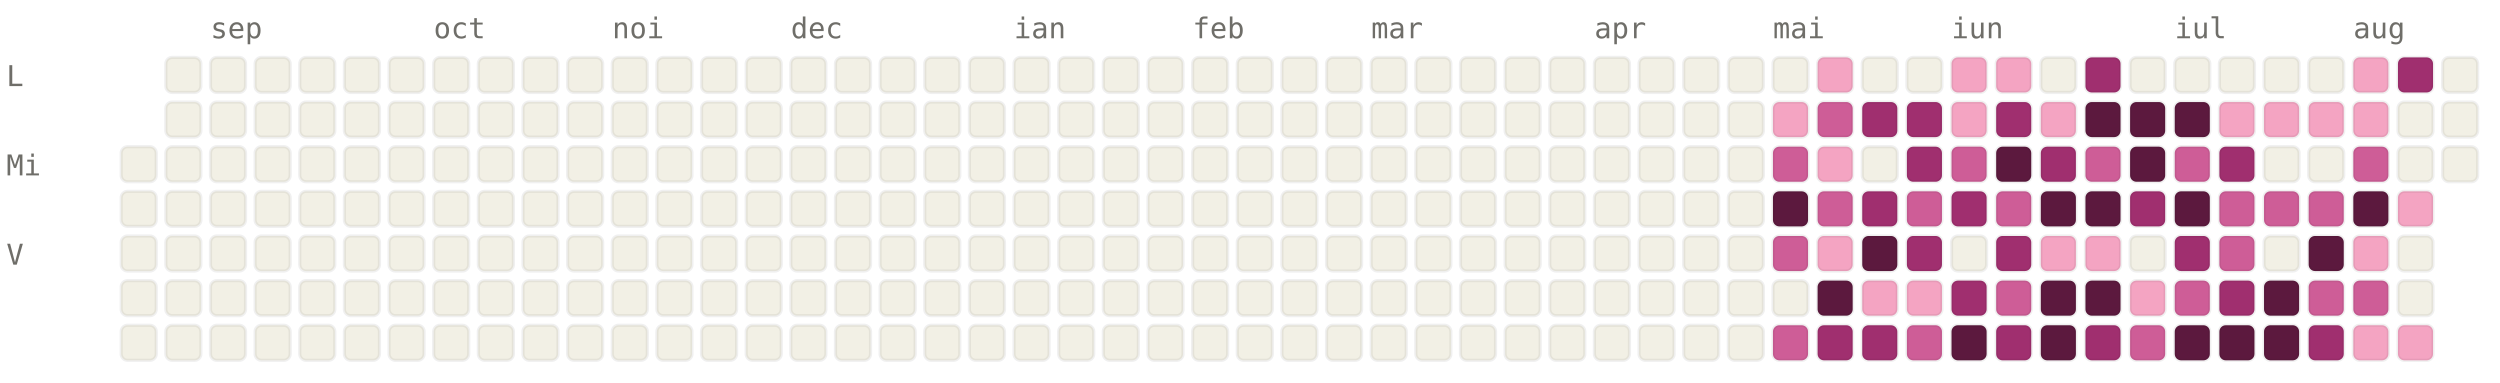
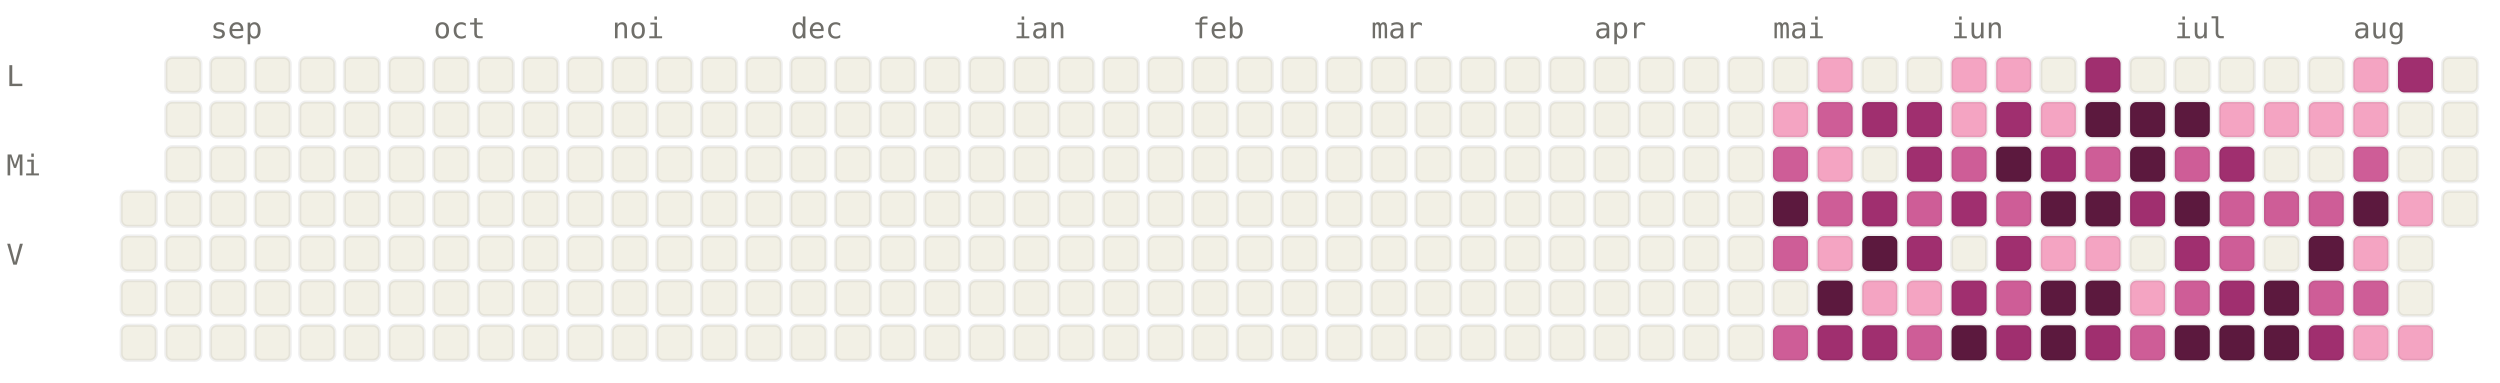
<svg xmlns="http://www.w3.org/2000/svg" viewBox="0 0 784 120" width="784" height="120" font-family="ui-monospace, SFMono-Regular, Menlo, monospace" font-size="9">
  <style>.l0{fill:#F2F0E5;stroke:rgba(0,0,0,0.06)}.l1{fill:#F4A4C2;stroke:rgba(0,0,0,0.06)}.l2{fill:#CE5D97;stroke:rgba(0,0,0,0.06)}.l3{fill:#A02F6F;stroke:rgba(0,0,0,0.06)}.l4{fill:#5C193E;stroke:rgba(0,0,0,0.06)}.lbl{fill:#6F6E69}@media (prefers-color-scheme: dark){.l0{fill:#1C1B1A;stroke:rgba(255,255,255,0.04)}.l1{fill:#451033;stroke:rgba(255,255,255,0.04)}.l2{fill:#751F4F;stroke:rgba(255,255,255,0.04)}.l3{fill:#CE5D97;stroke:rgba(255,255,255,0.04)}.l4{fill:#F4A4C2;stroke:rgba(255,255,255,0.04)}.lbl{fill:#878580}}</style>
  <text x="66" y="12" class="lbl">sep</text>
  <text x="136" y="12" class="lbl">oct</text>
  <text x="192" y="12" class="lbl">noi</text>
  <text x="248" y="12" class="lbl">dec</text>
  <text x="318" y="12" class="lbl">ian</text>
  <text x="374" y="12" class="lbl">feb</text>
  <text x="430" y="12" class="lbl">mar</text>
  <text x="500" y="12" class="lbl">apr</text>
  <text x="556" y="12" class="lbl">mai</text>
  <text x="612" y="12" class="lbl">iun</text>
  <text x="682" y="12" class="lbl">iul</text>
  <text x="738" y="12" class="lbl">aug</text>
  <text x="2" y="27" class="lbl">L</text>
  <text x="2" y="55" class="lbl">Mi</text>
  <text x="2" y="83" class="lbl">V</text>
-   <rect x="38" y="46" width="11" height="11" rx="2" ry="2" class="l0" />
  <rect x="38" y="60" width="11" height="11" rx="2" ry="2" class="l0" />
  <rect x="38" y="74" width="11" height="11" rx="2" ry="2" class="l0" />
  <rect x="38" y="88" width="11" height="11" rx="2" ry="2" class="l0" />
  <rect x="38" y="102" width="11" height="11" rx="2" ry="2" class="l0" />
  <rect x="52" y="18" width="11" height="11" rx="2" ry="2" class="l0" />
  <rect x="52" y="32" width="11" height="11" rx="2" ry="2" class="l0" />
  <rect x="52" y="46" width="11" height="11" rx="2" ry="2" class="l0" />
  <rect x="52" y="60" width="11" height="11" rx="2" ry="2" class="l0" />
  <rect x="52" y="74" width="11" height="11" rx="2" ry="2" class="l0" />
  <rect x="52" y="88" width="11" height="11" rx="2" ry="2" class="l0" />
  <rect x="52" y="102" width="11" height="11" rx="2" ry="2" class="l0" />
  <rect x="66" y="18" width="11" height="11" rx="2" ry="2" class="l0" />
  <rect x="66" y="32" width="11" height="11" rx="2" ry="2" class="l0" />
  <rect x="66" y="46" width="11" height="11" rx="2" ry="2" class="l0" />
  <rect x="66" y="60" width="11" height="11" rx="2" ry="2" class="l0" />
  <rect x="66" y="74" width="11" height="11" rx="2" ry="2" class="l0" />
  <rect x="66" y="88" width="11" height="11" rx="2" ry="2" class="l0" />
  <rect x="66" y="102" width="11" height="11" rx="2" ry="2" class="l0" />
  <rect x="80" y="18" width="11" height="11" rx="2" ry="2" class="l0" />
  <rect x="80" y="32" width="11" height="11" rx="2" ry="2" class="l0" />
  <rect x="80" y="46" width="11" height="11" rx="2" ry="2" class="l0" />
  <rect x="80" y="60" width="11" height="11" rx="2" ry="2" class="l0" />
  <rect x="80" y="74" width="11" height="11" rx="2" ry="2" class="l0" />
  <rect x="80" y="88" width="11" height="11" rx="2" ry="2" class="l0" />
  <rect x="80" y="102" width="11" height="11" rx="2" ry="2" class="l0" />
  <rect x="94" y="18" width="11" height="11" rx="2" ry="2" class="l0" />
  <rect x="94" y="32" width="11" height="11" rx="2" ry="2" class="l0" />
  <rect x="94" y="46" width="11" height="11" rx="2" ry="2" class="l0" />
  <rect x="94" y="60" width="11" height="11" rx="2" ry="2" class="l0" />
  <rect x="94" y="74" width="11" height="11" rx="2" ry="2" class="l0" />
  <rect x="94" y="88" width="11" height="11" rx="2" ry="2" class="l0" />
  <rect x="94" y="102" width="11" height="11" rx="2" ry="2" class="l0" />
  <rect x="108" y="18" width="11" height="11" rx="2" ry="2" class="l0" />
  <rect x="108" y="32" width="11" height="11" rx="2" ry="2" class="l0" />
  <rect x="108" y="46" width="11" height="11" rx="2" ry="2" class="l0" />
  <rect x="108" y="60" width="11" height="11" rx="2" ry="2" class="l0" />
  <rect x="108" y="74" width="11" height="11" rx="2" ry="2" class="l0" />
  <rect x="108" y="88" width="11" height="11" rx="2" ry="2" class="l0" />
  <rect x="108" y="102" width="11" height="11" rx="2" ry="2" class="l0" />
  <rect x="122" y="18" width="11" height="11" rx="2" ry="2" class="l0" />
  <rect x="122" y="32" width="11" height="11" rx="2" ry="2" class="l0" />
  <rect x="122" y="46" width="11" height="11" rx="2" ry="2" class="l0" />
  <rect x="122" y="60" width="11" height="11" rx="2" ry="2" class="l0" />
  <rect x="122" y="74" width="11" height="11" rx="2" ry="2" class="l0" />
  <rect x="122" y="88" width="11" height="11" rx="2" ry="2" class="l0" />
  <rect x="122" y="102" width="11" height="11" rx="2" ry="2" class="l0" />
  <rect x="136" y="18" width="11" height="11" rx="2" ry="2" class="l0" />
  <rect x="136" y="32" width="11" height="11" rx="2" ry="2" class="l0" />
  <rect x="136" y="46" width="11" height="11" rx="2" ry="2" class="l0" />
  <rect x="136" y="60" width="11" height="11" rx="2" ry="2" class="l0" />
  <rect x="136" y="74" width="11" height="11" rx="2" ry="2" class="l0" />
  <rect x="136" y="88" width="11" height="11" rx="2" ry="2" class="l0" />
  <rect x="136" y="102" width="11" height="11" rx="2" ry="2" class="l0" />
  <rect x="150" y="18" width="11" height="11" rx="2" ry="2" class="l0" />
  <rect x="150" y="32" width="11" height="11" rx="2" ry="2" class="l0" />
  <rect x="150" y="46" width="11" height="11" rx="2" ry="2" class="l0" />
  <rect x="150" y="60" width="11" height="11" rx="2" ry="2" class="l0" />
  <rect x="150" y="74" width="11" height="11" rx="2" ry="2" class="l0" />
  <rect x="150" y="88" width="11" height="11" rx="2" ry="2" class="l0" />
  <rect x="150" y="102" width="11" height="11" rx="2" ry="2" class="l0" />
  <rect x="164" y="18" width="11" height="11" rx="2" ry="2" class="l0" />
  <rect x="164" y="32" width="11" height="11" rx="2" ry="2" class="l0" />
  <rect x="164" y="46" width="11" height="11" rx="2" ry="2" class="l0" />
  <rect x="164" y="60" width="11" height="11" rx="2" ry="2" class="l0" />
  <rect x="164" y="74" width="11" height="11" rx="2" ry="2" class="l0" />
  <rect x="164" y="88" width="11" height="11" rx="2" ry="2" class="l0" />
  <rect x="164" y="102" width="11" height="11" rx="2" ry="2" class="l0" />
  <rect x="178" y="18" width="11" height="11" rx="2" ry="2" class="l0" />
  <rect x="178" y="32" width="11" height="11" rx="2" ry="2" class="l0" />
  <rect x="178" y="46" width="11" height="11" rx="2" ry="2" class="l0" />
  <rect x="178" y="60" width="11" height="11" rx="2" ry="2" class="l0" />
  <rect x="178" y="74" width="11" height="11" rx="2" ry="2" class="l0" />
  <rect x="178" y="88" width="11" height="11" rx="2" ry="2" class="l0" />
  <rect x="178" y="102" width="11" height="11" rx="2" ry="2" class="l0" />
  <rect x="192" y="18" width="11" height="11" rx="2" ry="2" class="l0" />
  <rect x="192" y="32" width="11" height="11" rx="2" ry="2" class="l0" />
  <rect x="192" y="46" width="11" height="11" rx="2" ry="2" class="l0" />
  <rect x="192" y="60" width="11" height="11" rx="2" ry="2" class="l0" />
  <rect x="192" y="74" width="11" height="11" rx="2" ry="2" class="l0" />
  <rect x="192" y="88" width="11" height="11" rx="2" ry="2" class="l0" />
  <rect x="192" y="102" width="11" height="11" rx="2" ry="2" class="l0" />
  <rect x="206" y="18" width="11" height="11" rx="2" ry="2" class="l0" />
  <rect x="206" y="32" width="11" height="11" rx="2" ry="2" class="l0" />
  <rect x="206" y="46" width="11" height="11" rx="2" ry="2" class="l0" />
  <rect x="206" y="60" width="11" height="11" rx="2" ry="2" class="l0" />
  <rect x="206" y="74" width="11" height="11" rx="2" ry="2" class="l0" />
  <rect x="206" y="88" width="11" height="11" rx="2" ry="2" class="l0" />
  <rect x="206" y="102" width="11" height="11" rx="2" ry="2" class="l0" />
  <rect x="220" y="18" width="11" height="11" rx="2" ry="2" class="l0" />
  <rect x="220" y="32" width="11" height="11" rx="2" ry="2" class="l0" />
  <rect x="220" y="46" width="11" height="11" rx="2" ry="2" class="l0" />
  <rect x="220" y="60" width="11" height="11" rx="2" ry="2" class="l0" />
  <rect x="220" y="74" width="11" height="11" rx="2" ry="2" class="l0" />
  <rect x="220" y="88" width="11" height="11" rx="2" ry="2" class="l0" />
  <rect x="220" y="102" width="11" height="11" rx="2" ry="2" class="l0" />
  <rect x="234" y="18" width="11" height="11" rx="2" ry="2" class="l0" />
  <rect x="234" y="32" width="11" height="11" rx="2" ry="2" class="l0" />
  <rect x="234" y="46" width="11" height="11" rx="2" ry="2" class="l0" />
  <rect x="234" y="60" width="11" height="11" rx="2" ry="2" class="l0" />
  <rect x="234" y="74" width="11" height="11" rx="2" ry="2" class="l0" />
  <rect x="234" y="88" width="11" height="11" rx="2" ry="2" class="l0" />
  <rect x="234" y="102" width="11" height="11" rx="2" ry="2" class="l0" />
  <rect x="248" y="18" width="11" height="11" rx="2" ry="2" class="l0" />
  <rect x="248" y="32" width="11" height="11" rx="2" ry="2" class="l0" />
  <rect x="248" y="46" width="11" height="11" rx="2" ry="2" class="l0" />
  <rect x="248" y="60" width="11" height="11" rx="2" ry="2" class="l0" />
  <rect x="248" y="74" width="11" height="11" rx="2" ry="2" class="l0" />
  <rect x="248" y="88" width="11" height="11" rx="2" ry="2" class="l0" />
  <rect x="248" y="102" width="11" height="11" rx="2" ry="2" class="l0" />
  <rect x="262" y="18" width="11" height="11" rx="2" ry="2" class="l0" />
  <rect x="262" y="32" width="11" height="11" rx="2" ry="2" class="l0" />
  <rect x="262" y="46" width="11" height="11" rx="2" ry="2" class="l0" />
  <rect x="262" y="60" width="11" height="11" rx="2" ry="2" class="l0" />
  <rect x="262" y="74" width="11" height="11" rx="2" ry="2" class="l0" />
  <rect x="262" y="88" width="11" height="11" rx="2" ry="2" class="l0" />
  <rect x="262" y="102" width="11" height="11" rx="2" ry="2" class="l0" />
  <rect x="276" y="18" width="11" height="11" rx="2" ry="2" class="l0" />
  <rect x="276" y="32" width="11" height="11" rx="2" ry="2" class="l0" />
  <rect x="276" y="46" width="11" height="11" rx="2" ry="2" class="l0" />
  <rect x="276" y="60" width="11" height="11" rx="2" ry="2" class="l0" />
  <rect x="276" y="74" width="11" height="11" rx="2" ry="2" class="l0" />
  <rect x="276" y="88" width="11" height="11" rx="2" ry="2" class="l0" />
  <rect x="276" y="102" width="11" height="11" rx="2" ry="2" class="l0" />
  <rect x="290" y="18" width="11" height="11" rx="2" ry="2" class="l0" />
  <rect x="290" y="32" width="11" height="11" rx="2" ry="2" class="l0" />
  <rect x="290" y="46" width="11" height="11" rx="2" ry="2" class="l0" />
  <rect x="290" y="60" width="11" height="11" rx="2" ry="2" class="l0" />
  <rect x="290" y="74" width="11" height="11" rx="2" ry="2" class="l0" />
  <rect x="290" y="88" width="11" height="11" rx="2" ry="2" class="l0" />
  <rect x="290" y="102" width="11" height="11" rx="2" ry="2" class="l0" />
  <rect x="304" y="18" width="11" height="11" rx="2" ry="2" class="l0" />
  <rect x="304" y="32" width="11" height="11" rx="2" ry="2" class="l0" />
  <rect x="304" y="46" width="11" height="11" rx="2" ry="2" class="l0" />
  <rect x="304" y="60" width="11" height="11" rx="2" ry="2" class="l0" />
  <rect x="304" y="74" width="11" height="11" rx="2" ry="2" class="l0" />
  <rect x="304" y="88" width="11" height="11" rx="2" ry="2" class="l0" />
  <rect x="304" y="102" width="11" height="11" rx="2" ry="2" class="l0" />
  <rect x="318" y="18" width="11" height="11" rx="2" ry="2" class="l0" />
  <rect x="318" y="32" width="11" height="11" rx="2" ry="2" class="l0" />
  <rect x="318" y="46" width="11" height="11" rx="2" ry="2" class="l0" />
  <rect x="318" y="60" width="11" height="11" rx="2" ry="2" class="l0" />
  <rect x="318" y="74" width="11" height="11" rx="2" ry="2" class="l0" />
  <rect x="318" y="88" width="11" height="11" rx="2" ry="2" class="l0" />
  <rect x="318" y="102" width="11" height="11" rx="2" ry="2" class="l0" />
  <rect x="332" y="18" width="11" height="11" rx="2" ry="2" class="l0" />
  <rect x="332" y="32" width="11" height="11" rx="2" ry="2" class="l0" />
  <rect x="332" y="46" width="11" height="11" rx="2" ry="2" class="l0" />
  <rect x="332" y="60" width="11" height="11" rx="2" ry="2" class="l0" />
  <rect x="332" y="74" width="11" height="11" rx="2" ry="2" class="l0" />
  <rect x="332" y="88" width="11" height="11" rx="2" ry="2" class="l0" />
  <rect x="332" y="102" width="11" height="11" rx="2" ry="2" class="l0" />
  <rect x="346" y="18" width="11" height="11" rx="2" ry="2" class="l0" />
  <rect x="346" y="32" width="11" height="11" rx="2" ry="2" class="l0" />
  <rect x="346" y="46" width="11" height="11" rx="2" ry="2" class="l0" />
  <rect x="346" y="60" width="11" height="11" rx="2" ry="2" class="l0" />
  <rect x="346" y="74" width="11" height="11" rx="2" ry="2" class="l0" />
  <rect x="346" y="88" width="11" height="11" rx="2" ry="2" class="l0" />
  <rect x="346" y="102" width="11" height="11" rx="2" ry="2" class="l0" />
  <rect x="360" y="18" width="11" height="11" rx="2" ry="2" class="l0" />
  <rect x="360" y="32" width="11" height="11" rx="2" ry="2" class="l0" />
  <rect x="360" y="46" width="11" height="11" rx="2" ry="2" class="l0" />
  <rect x="360" y="60" width="11" height="11" rx="2" ry="2" class="l0" />
  <rect x="360" y="74" width="11" height="11" rx="2" ry="2" class="l0" />
  <rect x="360" y="88" width="11" height="11" rx="2" ry="2" class="l0" />
  <rect x="360" y="102" width="11" height="11" rx="2" ry="2" class="l0" />
  <rect x="374" y="18" width="11" height="11" rx="2" ry="2" class="l0" />
  <rect x="374" y="32" width="11" height="11" rx="2" ry="2" class="l0" />
  <rect x="374" y="46" width="11" height="11" rx="2" ry="2" class="l0" />
  <rect x="374" y="60" width="11" height="11" rx="2" ry="2" class="l0" />
  <rect x="374" y="74" width="11" height="11" rx="2" ry="2" class="l0" />
  <rect x="374" y="88" width="11" height="11" rx="2" ry="2" class="l0" />
  <rect x="374" y="102" width="11" height="11" rx="2" ry="2" class="l0" />
  <rect x="388" y="18" width="11" height="11" rx="2" ry="2" class="l0" />
  <rect x="388" y="32" width="11" height="11" rx="2" ry="2" class="l0" />
  <rect x="388" y="46" width="11" height="11" rx="2" ry="2" class="l0" />
  <rect x="388" y="60" width="11" height="11" rx="2" ry="2" class="l0" />
  <rect x="388" y="74" width="11" height="11" rx="2" ry="2" class="l0" />
  <rect x="388" y="88" width="11" height="11" rx="2" ry="2" class="l0" />
  <rect x="388" y="102" width="11" height="11" rx="2" ry="2" class="l0" />
  <rect x="402" y="18" width="11" height="11" rx="2" ry="2" class="l0" />
  <rect x="402" y="32" width="11" height="11" rx="2" ry="2" class="l0" />
  <rect x="402" y="46" width="11" height="11" rx="2" ry="2" class="l0" />
  <rect x="402" y="60" width="11" height="11" rx="2" ry="2" class="l0" />
  <rect x="402" y="74" width="11" height="11" rx="2" ry="2" class="l0" />
  <rect x="402" y="88" width="11" height="11" rx="2" ry="2" class="l0" />
  <rect x="402" y="102" width="11" height="11" rx="2" ry="2" class="l0" />
  <rect x="416" y="18" width="11" height="11" rx="2" ry="2" class="l0" />
  <rect x="416" y="32" width="11" height="11" rx="2" ry="2" class="l0" />
  <rect x="416" y="46" width="11" height="11" rx="2" ry="2" class="l0" />
  <rect x="416" y="60" width="11" height="11" rx="2" ry="2" class="l0" />
  <rect x="416" y="74" width="11" height="11" rx="2" ry="2" class="l0" />
  <rect x="416" y="88" width="11" height="11" rx="2" ry="2" class="l0" />
  <rect x="416" y="102" width="11" height="11" rx="2" ry="2" class="l0" />
  <rect x="430" y="18" width="11" height="11" rx="2" ry="2" class="l0" />
  <rect x="430" y="32" width="11" height="11" rx="2" ry="2" class="l0" />
  <rect x="430" y="46" width="11" height="11" rx="2" ry="2" class="l0" />
  <rect x="430" y="60" width="11" height="11" rx="2" ry="2" class="l0" />
  <rect x="430" y="74" width="11" height="11" rx="2" ry="2" class="l0" />
  <rect x="430" y="88" width="11" height="11" rx="2" ry="2" class="l0" />
  <rect x="430" y="102" width="11" height="11" rx="2" ry="2" class="l0" />
  <rect x="444" y="18" width="11" height="11" rx="2" ry="2" class="l0" />
  <rect x="444" y="32" width="11" height="11" rx="2" ry="2" class="l0" />
  <rect x="444" y="46" width="11" height="11" rx="2" ry="2" class="l0" />
  <rect x="444" y="60" width="11" height="11" rx="2" ry="2" class="l0" />
  <rect x="444" y="74" width="11" height="11" rx="2" ry="2" class="l0" />
  <rect x="444" y="88" width="11" height="11" rx="2" ry="2" class="l0" />
  <rect x="444" y="102" width="11" height="11" rx="2" ry="2" class="l0" />
  <rect x="458" y="18" width="11" height="11" rx="2" ry="2" class="l0" />
  <rect x="458" y="32" width="11" height="11" rx="2" ry="2" class="l0" />
  <rect x="458" y="46" width="11" height="11" rx="2" ry="2" class="l0" />
  <rect x="458" y="60" width="11" height="11" rx="2" ry="2" class="l0" />
  <rect x="458" y="74" width="11" height="11" rx="2" ry="2" class="l0" />
  <rect x="458" y="88" width="11" height="11" rx="2" ry="2" class="l0" />
  <rect x="458" y="102" width="11" height="11" rx="2" ry="2" class="l0" />
  <rect x="472" y="18" width="11" height="11" rx="2" ry="2" class="l0" />
  <rect x="472" y="32" width="11" height="11" rx="2" ry="2" class="l0" />
  <rect x="472" y="46" width="11" height="11" rx="2" ry="2" class="l0" />
  <rect x="472" y="60" width="11" height="11" rx="2" ry="2" class="l0" />
  <rect x="472" y="74" width="11" height="11" rx="2" ry="2" class="l0" />
  <rect x="472" y="88" width="11" height="11" rx="2" ry="2" class="l0" />
  <rect x="472" y="102" width="11" height="11" rx="2" ry="2" class="l0" />
  <rect x="486" y="18" width="11" height="11" rx="2" ry="2" class="l0" />
  <rect x="486" y="32" width="11" height="11" rx="2" ry="2" class="l0" />
  <rect x="486" y="46" width="11" height="11" rx="2" ry="2" class="l0" />
  <rect x="486" y="60" width="11" height="11" rx="2" ry="2" class="l0" />
  <rect x="486" y="74" width="11" height="11" rx="2" ry="2" class="l0" />
  <rect x="486" y="88" width="11" height="11" rx="2" ry="2" class="l0" />
  <rect x="486" y="102" width="11" height="11" rx="2" ry="2" class="l0" />
  <rect x="500" y="18" width="11" height="11" rx="2" ry="2" class="l0" />
  <rect x="500" y="32" width="11" height="11" rx="2" ry="2" class="l0" />
  <rect x="500" y="46" width="11" height="11" rx="2" ry="2" class="l0" />
  <rect x="500" y="60" width="11" height="11" rx="2" ry="2" class="l0" />
  <rect x="500" y="74" width="11" height="11" rx="2" ry="2" class="l0" />
  <rect x="500" y="88" width="11" height="11" rx="2" ry="2" class="l0" />
  <rect x="500" y="102" width="11" height="11" rx="2" ry="2" class="l0" />
  <rect x="514" y="18" width="11" height="11" rx="2" ry="2" class="l0" />
  <rect x="514" y="32" width="11" height="11" rx="2" ry="2" class="l0" />
  <rect x="514" y="46" width="11" height="11" rx="2" ry="2" class="l0" />
  <rect x="514" y="60" width="11" height="11" rx="2" ry="2" class="l0" />
  <rect x="514" y="74" width="11" height="11" rx="2" ry="2" class="l0" />
  <rect x="514" y="88" width="11" height="11" rx="2" ry="2" class="l0" />
  <rect x="514" y="102" width="11" height="11" rx="2" ry="2" class="l0" />
  <rect x="528" y="18" width="11" height="11" rx="2" ry="2" class="l0" />
  <rect x="528" y="32" width="11" height="11" rx="2" ry="2" class="l0" />
  <rect x="528" y="46" width="11" height="11" rx="2" ry="2" class="l0" />
  <rect x="528" y="60" width="11" height="11" rx="2" ry="2" class="l0" />
  <rect x="528" y="74" width="11" height="11" rx="2" ry="2" class="l0" />
  <rect x="528" y="88" width="11" height="11" rx="2" ry="2" class="l0" />
  <rect x="528" y="102" width="11" height="11" rx="2" ry="2" class="l0" />
  <rect x="542" y="18" width="11" height="11" rx="2" ry="2" class="l0" />
  <rect x="542" y="32" width="11" height="11" rx="2" ry="2" class="l0" />
  <rect x="542" y="46" width="11" height="11" rx="2" ry="2" class="l0" />
  <rect x="542" y="60" width="11" height="11" rx="2" ry="2" class="l0" />
  <rect x="542" y="74" width="11" height="11" rx="2" ry="2" class="l0" />
  <rect x="542" y="88" width="11" height="11" rx="2" ry="2" class="l0" />
  <rect x="542" y="102" width="11" height="11" rx="2" ry="2" class="l0" />
  <rect x="556" y="18" width="11" height="11" rx="2" ry="2" class="l0" />
  <rect x="556" y="32" width="11" height="11" rx="2" ry="2" class="l1" />
  <rect x="556" y="46" width="11" height="11" rx="2" ry="2" class="l2" />
  <rect x="556" y="60" width="11" height="11" rx="2" ry="2" class="l4" />
  <rect x="556" y="74" width="11" height="11" rx="2" ry="2" class="l2" />
  <rect x="556" y="88" width="11" height="11" rx="2" ry="2" class="l0" />
  <rect x="556" y="102" width="11" height="11" rx="2" ry="2" class="l2" />
  <rect x="570" y="18" width="11" height="11" rx="2" ry="2" class="l1" />
  <rect x="570" y="32" width="11" height="11" rx="2" ry="2" class="l2" />
  <rect x="570" y="46" width="11" height="11" rx="2" ry="2" class="l1" />
  <rect x="570" y="60" width="11" height="11" rx="2" ry="2" class="l2" />
  <rect x="570" y="74" width="11" height="11" rx="2" ry="2" class="l1" />
  <rect x="570" y="88" width="11" height="11" rx="2" ry="2" class="l4" />
  <rect x="570" y="102" width="11" height="11" rx="2" ry="2" class="l3" />
  <rect x="584" y="18" width="11" height="11" rx="2" ry="2" class="l0" />
  <rect x="584" y="32" width="11" height="11" rx="2" ry="2" class="l3" />
  <rect x="584" y="46" width="11" height="11" rx="2" ry="2" class="l0" />
  <rect x="584" y="60" width="11" height="11" rx="2" ry="2" class="l3" />
  <rect x="584" y="74" width="11" height="11" rx="2" ry="2" class="l4" />
  <rect x="584" y="88" width="11" height="11" rx="2" ry="2" class="l1" />
  <rect x="584" y="102" width="11" height="11" rx="2" ry="2" class="l3" />
  <rect x="598" y="18" width="11" height="11" rx="2" ry="2" class="l0" />
  <rect x="598" y="32" width="11" height="11" rx="2" ry="2" class="l3" />
  <rect x="598" y="46" width="11" height="11" rx="2" ry="2" class="l3" />
  <rect x="598" y="60" width="11" height="11" rx="2" ry="2" class="l2" />
  <rect x="598" y="74" width="11" height="11" rx="2" ry="2" class="l3" />
  <rect x="598" y="88" width="11" height="11" rx="2" ry="2" class="l1" />
  <rect x="598" y="102" width="11" height="11" rx="2" ry="2" class="l2" />
  <rect x="612" y="18" width="11" height="11" rx="2" ry="2" class="l1" />
  <rect x="612" y="32" width="11" height="11" rx="2" ry="2" class="l1" />
  <rect x="612" y="46" width="11" height="11" rx="2" ry="2" class="l2" />
  <rect x="612" y="60" width="11" height="11" rx="2" ry="2" class="l3" />
  <rect x="612" y="74" width="11" height="11" rx="2" ry="2" class="l0" />
  <rect x="612" y="88" width="11" height="11" rx="2" ry="2" class="l3" />
  <rect x="612" y="102" width="11" height="11" rx="2" ry="2" class="l4" />
  <rect x="626" y="18" width="11" height="11" rx="2" ry="2" class="l1" />
  <rect x="626" y="32" width="11" height="11" rx="2" ry="2" class="l3" />
  <rect x="626" y="46" width="11" height="11" rx="2" ry="2" class="l4" />
  <rect x="626" y="60" width="11" height="11" rx="2" ry="2" class="l2" />
  <rect x="626" y="74" width="11" height="11" rx="2" ry="2" class="l3" />
  <rect x="626" y="88" width="11" height="11" rx="2" ry="2" class="l2" />
  <rect x="626" y="102" width="11" height="11" rx="2" ry="2" class="l3" />
  <rect x="640" y="18" width="11" height="11" rx="2" ry="2" class="l0" />
  <rect x="640" y="32" width="11" height="11" rx="2" ry="2" class="l1" />
  <rect x="640" y="46" width="11" height="11" rx="2" ry="2" class="l3" />
  <rect x="640" y="60" width="11" height="11" rx="2" ry="2" class="l4" />
  <rect x="640" y="74" width="11" height="11" rx="2" ry="2" class="l1" />
  <rect x="640" y="88" width="11" height="11" rx="2" ry="2" class="l4" />
  <rect x="640" y="102" width="11" height="11" rx="2" ry="2" class="l4" />
  <rect x="654" y="18" width="11" height="11" rx="2" ry="2" class="l3" />
  <rect x="654" y="32" width="11" height="11" rx="2" ry="2" class="l4" />
  <rect x="654" y="46" width="11" height="11" rx="2" ry="2" class="l2" />
  <rect x="654" y="60" width="11" height="11" rx="2" ry="2" class="l4" />
  <rect x="654" y="74" width="11" height="11" rx="2" ry="2" class="l1" />
  <rect x="654" y="88" width="11" height="11" rx="2" ry="2" class="l4" />
  <rect x="654" y="102" width="11" height="11" rx="2" ry="2" class="l3" />
  <rect x="668" y="18" width="11" height="11" rx="2" ry="2" class="l0" />
  <rect x="668" y="32" width="11" height="11" rx="2" ry="2" class="l4" />
  <rect x="668" y="46" width="11" height="11" rx="2" ry="2" class="l4" />
  <rect x="668" y="60" width="11" height="11" rx="2" ry="2" class="l3" />
  <rect x="668" y="74" width="11" height="11" rx="2" ry="2" class="l0" />
  <rect x="668" y="88" width="11" height="11" rx="2" ry="2" class="l1" />
  <rect x="668" y="102" width="11" height="11" rx="2" ry="2" class="l2" />
  <rect x="682" y="18" width="11" height="11" rx="2" ry="2" class="l0" />
  <rect x="682" y="32" width="11" height="11" rx="2" ry="2" class="l4" />
  <rect x="682" y="46" width="11" height="11" rx="2" ry="2" class="l2" />
  <rect x="682" y="60" width="11" height="11" rx="2" ry="2" class="l4" />
  <rect x="682" y="74" width="11" height="11" rx="2" ry="2" class="l3" />
  <rect x="682" y="88" width="11" height="11" rx="2" ry="2" class="l2" />
  <rect x="682" y="102" width="11" height="11" rx="2" ry="2" class="l4" />
  <rect x="696" y="18" width="11" height="11" rx="2" ry="2" class="l0" />
  <rect x="696" y="32" width="11" height="11" rx="2" ry="2" class="l1" />
  <rect x="696" y="46" width="11" height="11" rx="2" ry="2" class="l3" />
  <rect x="696" y="60" width="11" height="11" rx="2" ry="2" class="l2" />
  <rect x="696" y="74" width="11" height="11" rx="2" ry="2" class="l2" />
  <rect x="696" y="88" width="11" height="11" rx="2" ry="2" class="l3" />
  <rect x="696" y="102" width="11" height="11" rx="2" ry="2" class="l4" />
  <rect x="710" y="18" width="11" height="11" rx="2" ry="2" class="l0" />
  <rect x="710" y="32" width="11" height="11" rx="2" ry="2" class="l1" />
  <rect x="710" y="46" width="11" height="11" rx="2" ry="2" class="l0" />
  <rect x="710" y="60" width="11" height="11" rx="2" ry="2" class="l2" />
  <rect x="710" y="74" width="11" height="11" rx="2" ry="2" class="l0" />
  <rect x="710" y="88" width="11" height="11" rx="2" ry="2" class="l4" />
  <rect x="710" y="102" width="11" height="11" rx="2" ry="2" class="l4" />
  <rect x="724" y="18" width="11" height="11" rx="2" ry="2" class="l0" />
  <rect x="724" y="32" width="11" height="11" rx="2" ry="2" class="l1" />
  <rect x="724" y="46" width="11" height="11" rx="2" ry="2" class="l0" />
  <rect x="724" y="60" width="11" height="11" rx="2" ry="2" class="l2" />
  <rect x="724" y="74" width="11" height="11" rx="2" ry="2" class="l4" />
  <rect x="724" y="88" width="11" height="11" rx="2" ry="2" class="l2" />
  <rect x="724" y="102" width="11" height="11" rx="2" ry="2" class="l3" />
  <rect x="738" y="18" width="11" height="11" rx="2" ry="2" class="l1" />
  <rect x="738" y="32" width="11" height="11" rx="2" ry="2" class="l1" />
  <rect x="738" y="46" width="11" height="11" rx="2" ry="2" class="l2" />
  <rect x="738" y="60" width="11" height="11" rx="2" ry="2" class="l4" />
  <rect x="738" y="74" width="11" height="11" rx="2" ry="2" class="l1" />
  <rect x="738" y="88" width="11" height="11" rx="2" ry="2" class="l2" />
  <rect x="738" y="102" width="11" height="11" rx="2" ry="2" class="l1" />
  <rect x="752" y="18" width="11" height="11" rx="2" ry="2" class="l3" />
  <rect x="752" y="32" width="11" height="11" rx="2" ry="2" class="l0" />
  <rect x="752" y="46" width="11" height="11" rx="2" ry="2" class="l0" />
  <rect x="752" y="60" width="11" height="11" rx="2" ry="2" class="l1" />
  <rect x="752" y="74" width="11" height="11" rx="2" ry="2" class="l0" />
  <rect x="752" y="88" width="11" height="11" rx="2" ry="2" class="l0" />
  <rect x="752" y="102" width="11" height="11" rx="2" ry="2" class="l1" />
  <rect x="766" y="18" width="11" height="11" rx="2" ry="2" class="l0" />
  <rect x="766" y="32" width="11" height="11" rx="2" ry="2" class="l0" />
  <rect x="766" y="46" width="11" height="11" rx="2" ry="2" class="l0" />
+   <rect x="766" y="60" width="11" height="11" rx="2" ry="2" class="l0" />
</svg>
